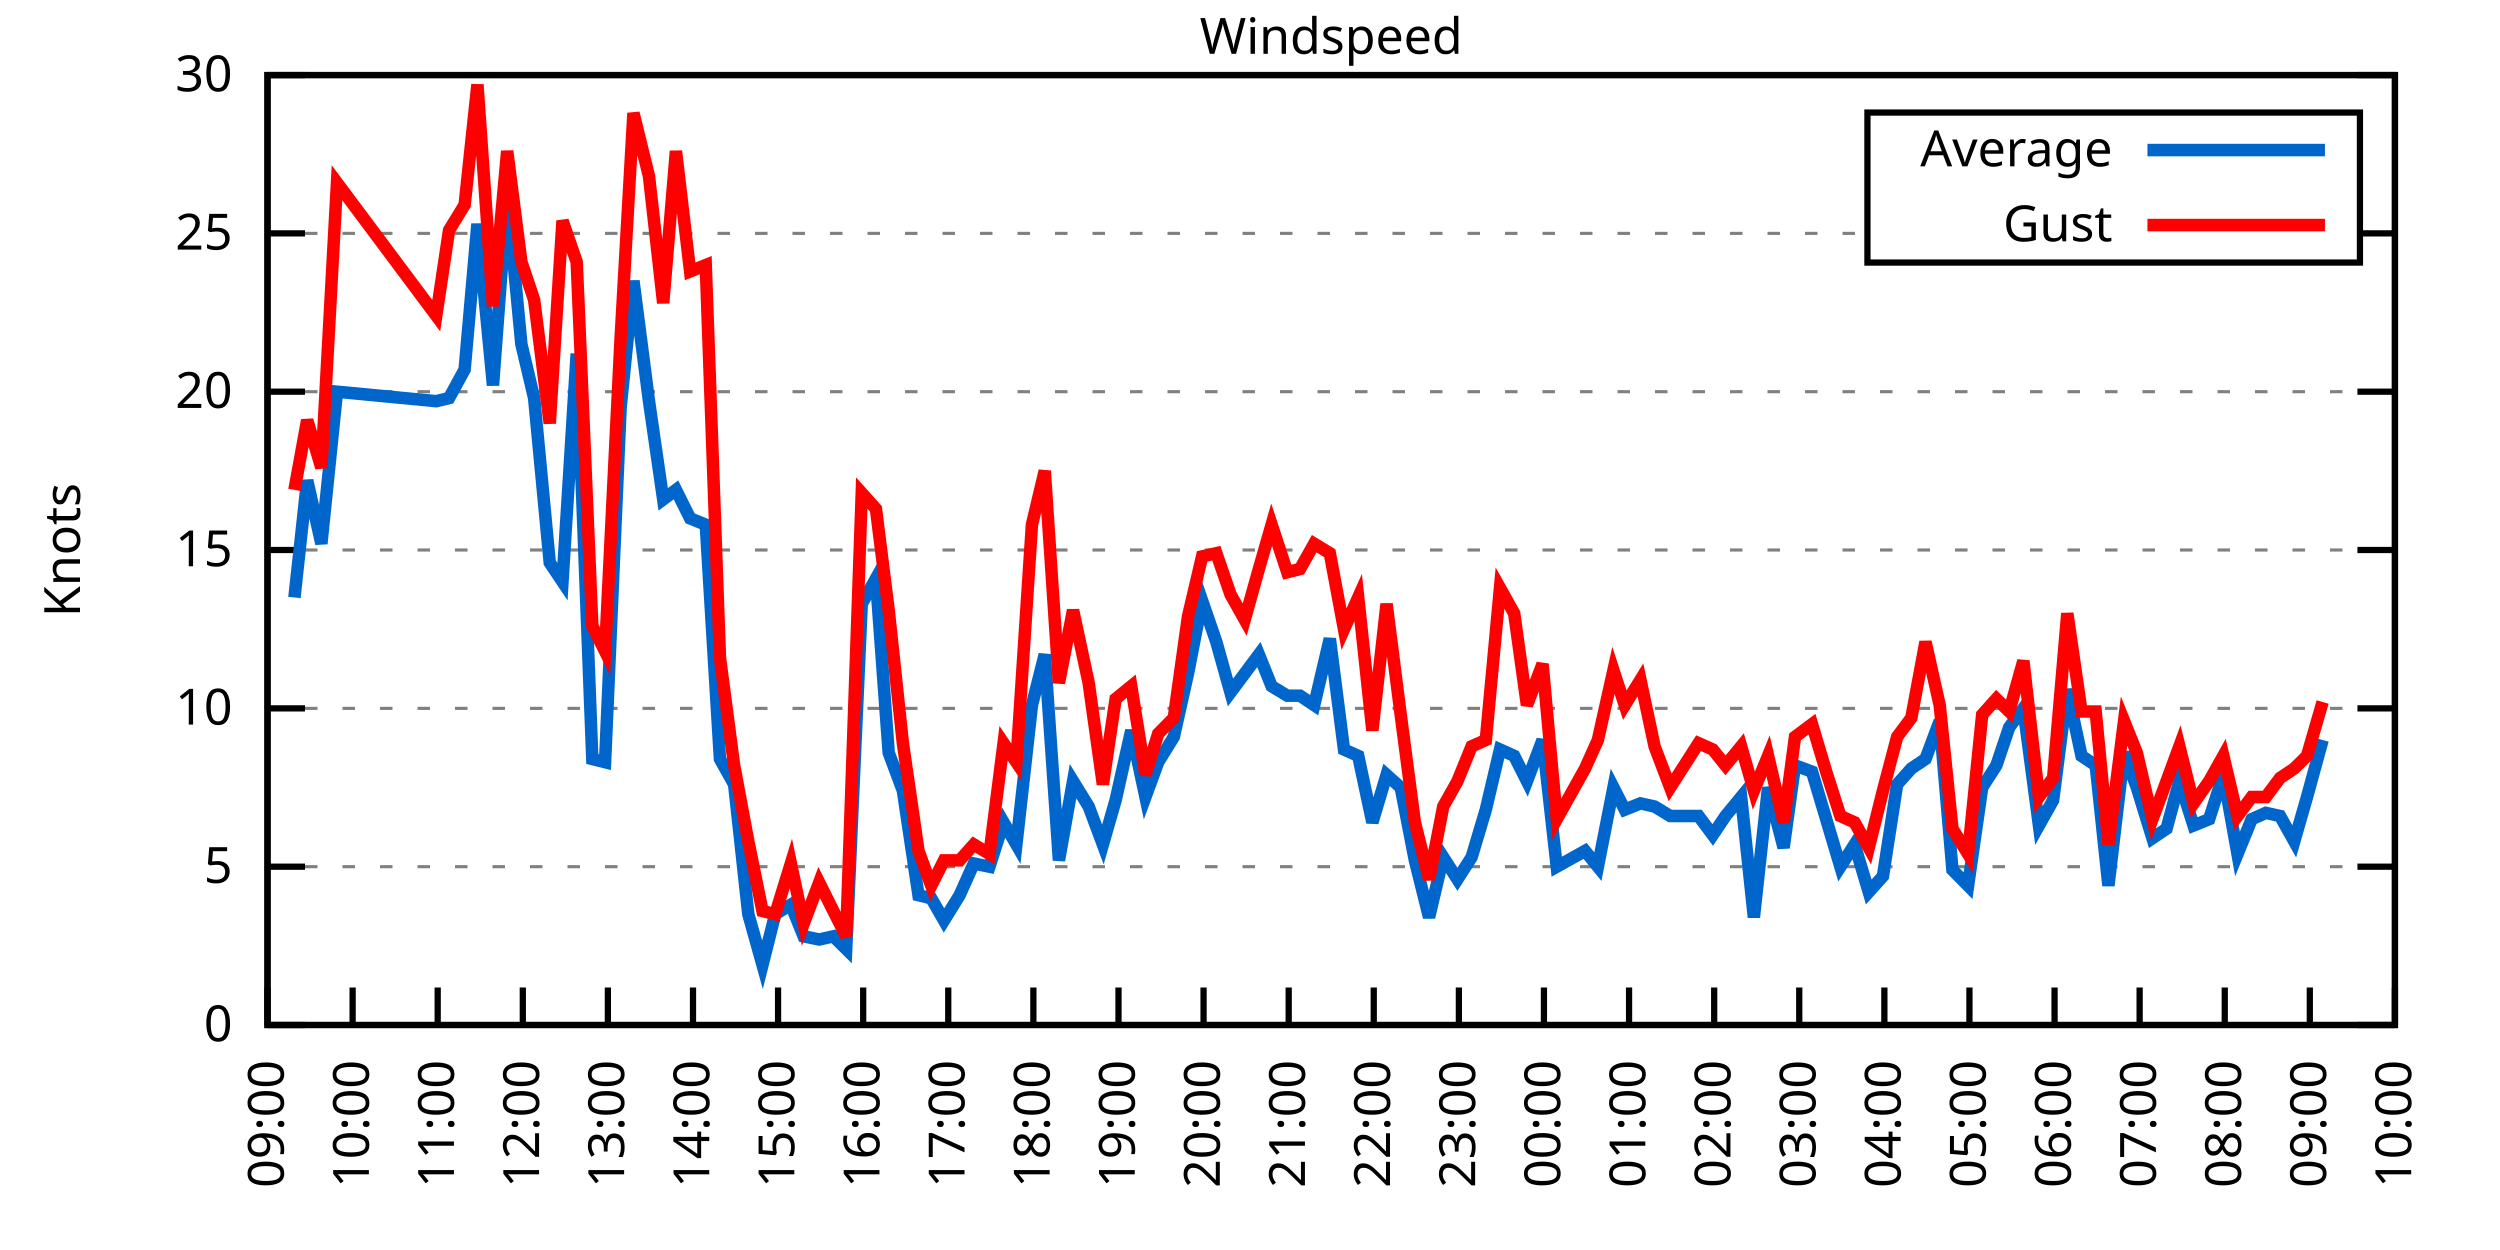
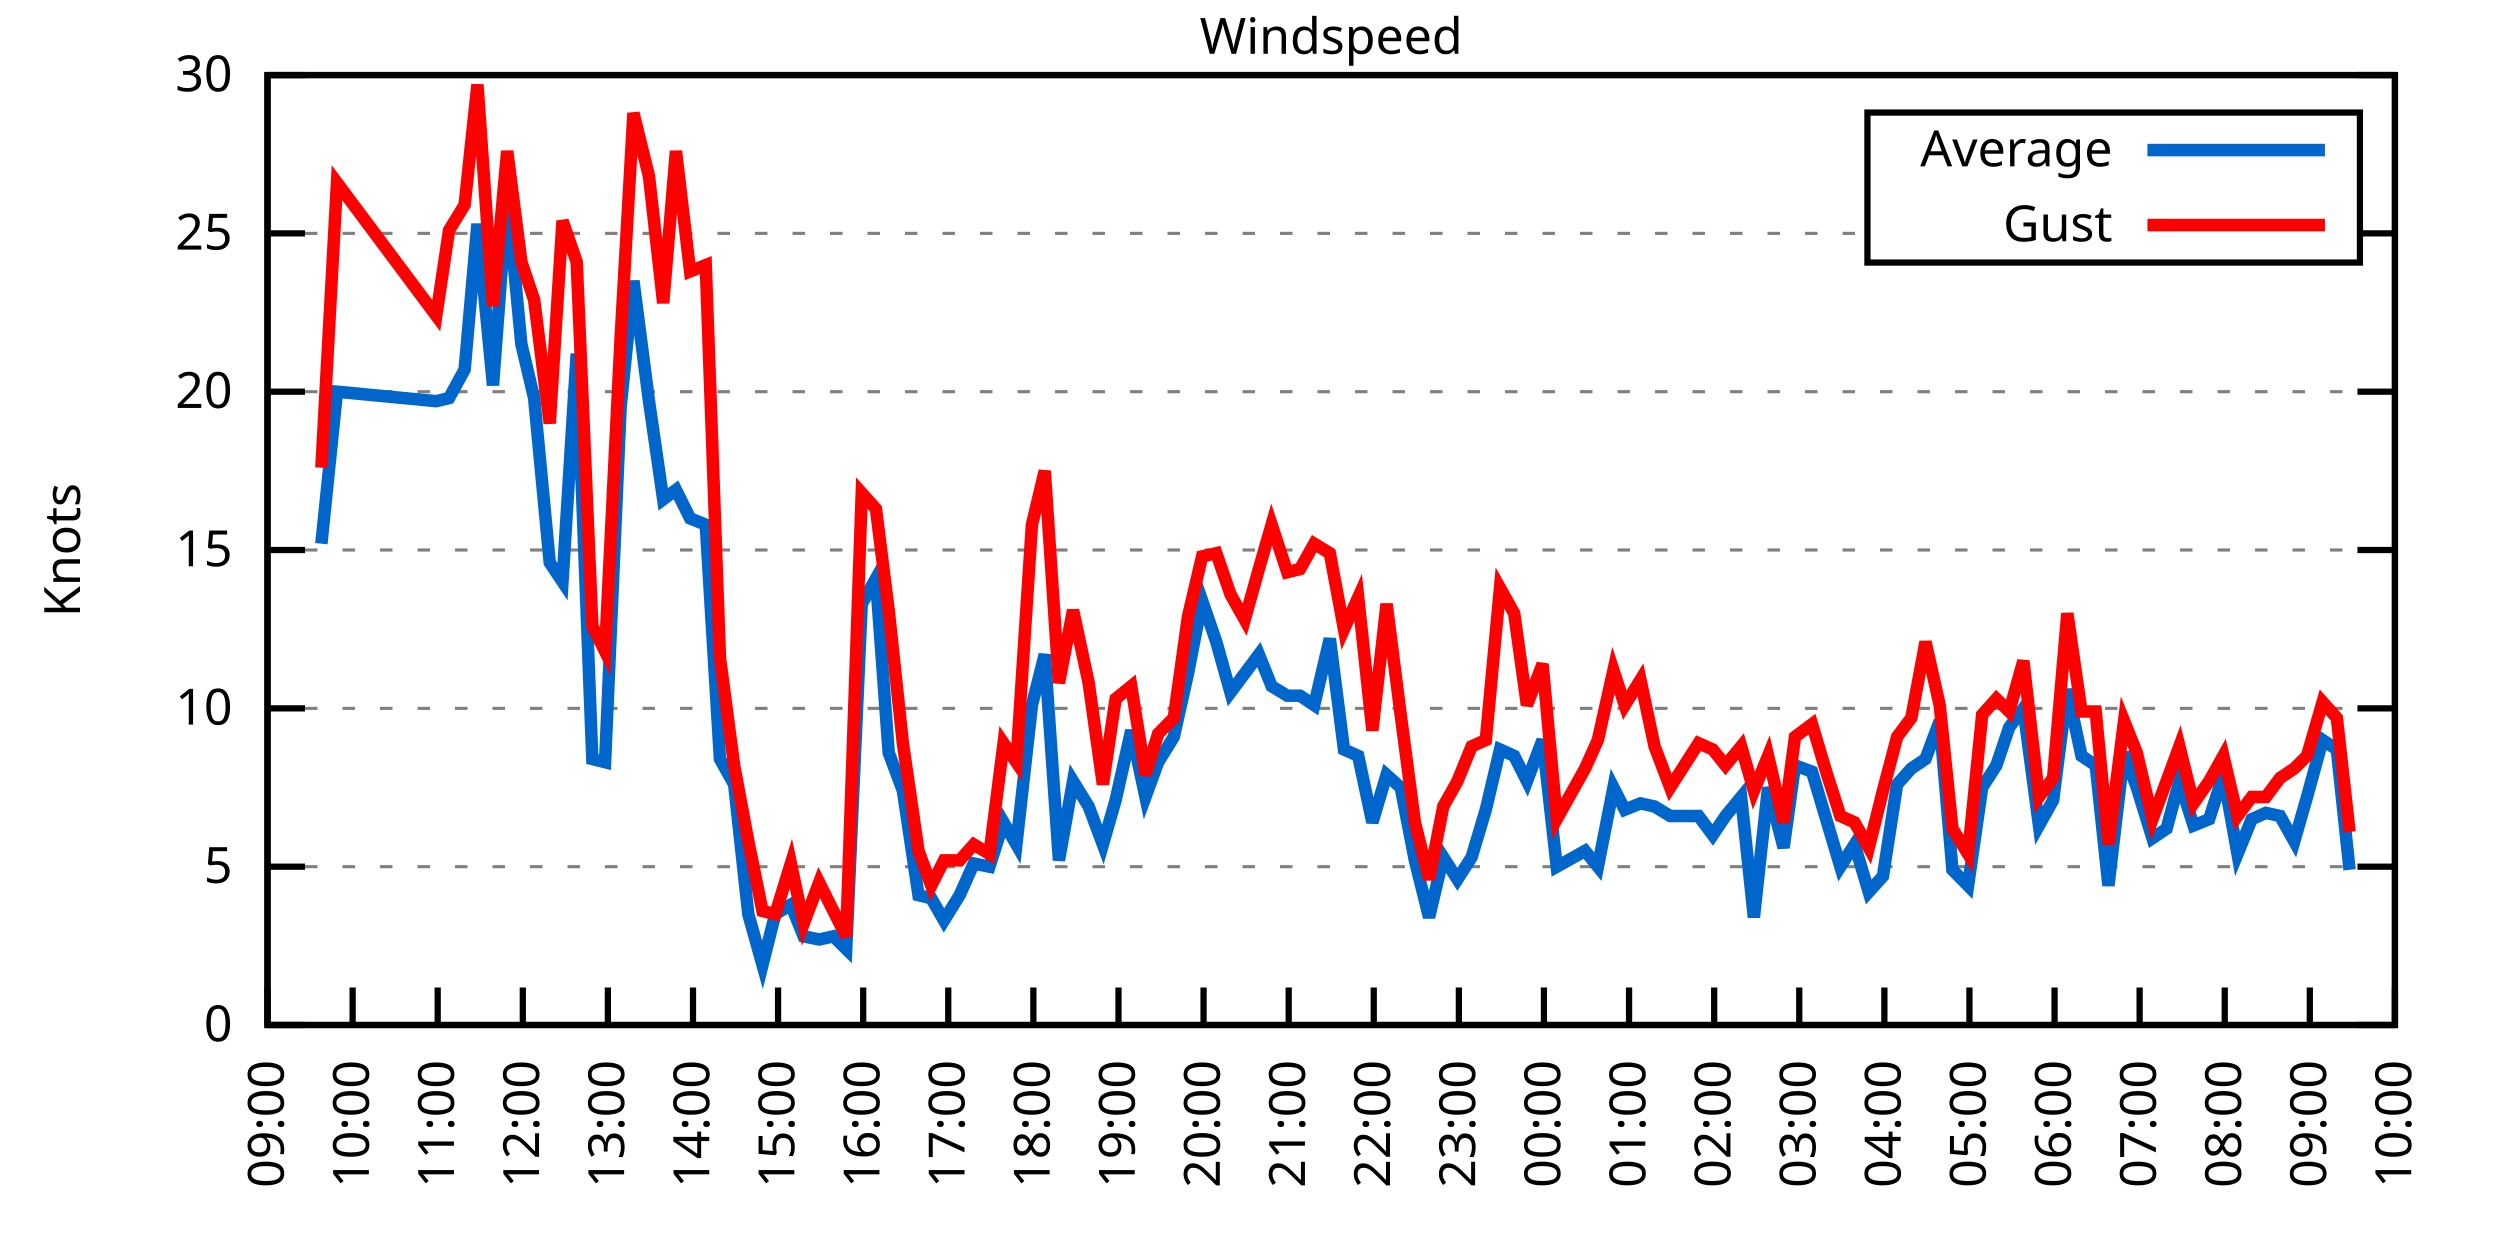
<svg xmlns="http://www.w3.org/2000/svg" xmlns:xlink="http://www.w3.org/1999/xlink" width="400" height="200" viewBox="0 0 400 200">
  <g id="gnuplot_canvas">
    <rect x="0" y="0" width="400" height="200" fill="none" />
    <defs>
      <circle id="gpDot" r="0.5" stroke-width="0.5" stroke="currentColor" />
      <path id="gpPt0" stroke-width="0.333" stroke="currentColor" d="M-1,0 h2 M0,-1 v2" />
      <path id="gpPt1" stroke-width="0.333" stroke="currentColor" d="M-1,-1 L1,1 M1,-1 L-1,1" />
      <path id="gpPt2" stroke-width="0.333" stroke="currentColor" d="M-1,0 L1,0 M0,-1 L0,1 M-1,-1 L1,1 M-1,1 L1,-1" />
      <rect id="gpPt3" stroke-width="0.333" stroke="currentColor" x="-1" y="-1" width="2" height="2" />
      <rect id="gpPt4" stroke-width="0.333" stroke="currentColor" fill="currentColor" x="-1" y="-1" width="2" height="2" />
      <circle id="gpPt5" stroke-width="0.333" stroke="currentColor" cx="0" cy="0" r="1" />
      <use xlink:href="#gpPt5" id="gpPt6" fill="currentColor" stroke="none" />
      <path id="gpPt7" stroke-width="0.333" stroke="currentColor" d="M0,-1.33 L-1.33,0.67 L1.33,0.67 z" />
      <use xlink:href="#gpPt7" id="gpPt8" fill="currentColor" stroke="none" />
      <use xlink:href="#gpPt7" id="gpPt9" stroke="currentColor" transform="rotate(180)" />
      <use xlink:href="#gpPt9" id="gpPt10" fill="currentColor" stroke="none" />
      <use xlink:href="#gpPt3" id="gpPt11" stroke="currentColor" transform="rotate(45)" />
      <use xlink:href="#gpPt11" id="gpPt12" fill="currentColor" stroke="none" />
      <path id="gpPt13" stroke-width="0.333" stroke="currentColor" d="M0,1.330 L1.265,0.411 L0.782,-1.067 L-0.782,-1.076 L-1.265,0.411 z" />
      <use xlink:href="#gpPt13" id="gpPt14" fill="currentColor" stroke="none" />
      <filter id="textbox" filterUnits="objectBoundingBox" x="0" y="0" height="1" width="1">
        <feFlood flood-color="white" flood-opacity="1" result="bgnd" />
        <feComposite in="SourceGraphic" in2="bgnd" operator="atop" />
      </filter>
      <filter id="greybox" filterUnits="objectBoundingBox" x="0" y="0" height="1" width="1">
        <feFlood flood-color="lightgrey" flood-opacity="1" result="grey" />
        <feComposite in="SourceGraphic" in2="grey" operator="atop" />
      </filter>
    </defs>
    <g fill="none" color="white" stroke="currentColor" stroke-width="1.00" stroke-linecap="butt" stroke-linejoin="miter">
</g>
    <g fill="none" color="black" stroke="currentColor" stroke-width="1.00" stroke-linecap="butt" stroke-linejoin="miter">
      <g stroke="none" shape-rendering="crispEdges">
        <polygon fill="rgb(255, 255, 255)" points="42.80,164.00 383.18,164.00 383.18,12.02 42.80,12.02 " />
      </g>
    </g>
    <g fill="none" color="black" stroke="currentColor" stroke-width="1.00" stroke-linecap="butt" stroke-linejoin="miter">
</g>
    <g fill="none" color="black" stroke="black" stroke-width="0.50" stroke-linecap="butt" stroke-linejoin="miter">
</g>
    <g fill="none" color="gray" stroke="currentColor" stroke-width="0.50" stroke-linecap="butt" stroke-linejoin="miter">
      <path stroke="gray" stroke-dasharray="2,4" class="gridline" d="M42.80,164.00 L383.19,164.00  " />
    </g>
    <g fill="none" color="gray" stroke="gray" stroke-width="1.00" stroke-linecap="butt" stroke-linejoin="miter">
</g>
    <g fill="none" color="black" stroke="currentColor" stroke-width="1.00" stroke-linecap="butt" stroke-linejoin="miter">
      <path stroke="black" d="M42.80,164.00 L48.80,164.00 M383.19,164.00 L377.19,164.00  " />
      <g transform="translate(37.20,166.60)" stroke="none" fill="black" font-family="Sans" font-size="8.00" text-anchor="end">
        <text>
          <tspan font-family="Sans"> 0</tspan>
        </text>
      </g>
    </g>
    <g fill="none" color="black" stroke="currentColor" stroke-width="1.00" stroke-linecap="butt" stroke-linejoin="miter">
</g>
    <g fill="none" color="black" stroke="black" stroke-width="0.50" stroke-linecap="butt" stroke-linejoin="miter">
</g>
    <g fill="none" color="gray" stroke="currentColor" stroke-width="0.50" stroke-linecap="butt" stroke-linejoin="miter">
      <path stroke="gray" stroke-dasharray="2,4" class="gridline" d="M42.80,138.67 L383.19,138.67  " />
    </g>
    <g fill="none" color="gray" stroke="gray" stroke-width="1.00" stroke-linecap="butt" stroke-linejoin="miter">
</g>
    <g fill="none" color="black" stroke="currentColor" stroke-width="1.00" stroke-linecap="butt" stroke-linejoin="miter">
      <path stroke="black" d="M42.80,138.67 L48.80,138.67 M383.19,138.67 L377.19,138.67  " />
      <g transform="translate(37.20,141.27)" stroke="none" fill="black" font-family="Sans" font-size="8.00" text-anchor="end">
        <text>
          <tspan font-family="Sans"> 5</tspan>
        </text>
      </g>
    </g>
    <g fill="none" color="black" stroke="currentColor" stroke-width="1.00" stroke-linecap="butt" stroke-linejoin="miter">
</g>
    <g fill="none" color="black" stroke="black" stroke-width="0.50" stroke-linecap="butt" stroke-linejoin="miter">
</g>
    <g fill="none" color="gray" stroke="currentColor" stroke-width="0.50" stroke-linecap="butt" stroke-linejoin="miter">
      <path stroke="gray" stroke-dasharray="2,4" class="gridline" d="M42.80,113.34 L383.19,113.34  " />
    </g>
    <g fill="none" color="gray" stroke="gray" stroke-width="1.00" stroke-linecap="butt" stroke-linejoin="miter">
</g>
    <g fill="none" color="black" stroke="currentColor" stroke-width="1.00" stroke-linecap="butt" stroke-linejoin="miter">
      <path stroke="black" d="M42.80,113.34 L48.80,113.34 M383.19,113.34 L377.19,113.34  " />
      <g transform="translate(37.20,115.94)" stroke="none" fill="black" font-family="Sans" font-size="8.00" text-anchor="end">
        <text>
          <tspan font-family="Sans"> 10</tspan>
        </text>
      </g>
    </g>
    <g fill="none" color="black" stroke="currentColor" stroke-width="1.00" stroke-linecap="butt" stroke-linejoin="miter">
</g>
    <g fill="none" color="black" stroke="black" stroke-width="0.50" stroke-linecap="butt" stroke-linejoin="miter">
</g>
    <g fill="none" color="gray" stroke="currentColor" stroke-width="0.50" stroke-linecap="butt" stroke-linejoin="miter">
      <path stroke="gray" stroke-dasharray="2,4" class="gridline" d="M42.80,88.00 L383.19,88.00  " />
    </g>
    <g fill="none" color="gray" stroke="gray" stroke-width="1.00" stroke-linecap="butt" stroke-linejoin="miter">
</g>
    <g fill="none" color="black" stroke="currentColor" stroke-width="1.00" stroke-linecap="butt" stroke-linejoin="miter">
      <path stroke="black" d="M42.80,88.00 L48.80,88.00 M383.19,88.00 L377.19,88.00  " />
      <g transform="translate(37.20,90.60)" stroke="none" fill="black" font-family="Sans" font-size="8.00" text-anchor="end">
        <text>
          <tspan font-family="Sans"> 15</tspan>
        </text>
      </g>
    </g>
    <g fill="none" color="black" stroke="currentColor" stroke-width="1.00" stroke-linecap="butt" stroke-linejoin="miter">
</g>
    <g fill="none" color="black" stroke="black" stroke-width="0.50" stroke-linecap="butt" stroke-linejoin="miter">
</g>
    <g fill="none" color="gray" stroke="currentColor" stroke-width="0.50" stroke-linecap="butt" stroke-linejoin="miter">
      <path stroke="gray" stroke-dasharray="2,4" class="gridline" d="M42.80,62.67 L383.19,62.67  " />
    </g>
    <g fill="none" color="gray" stroke="gray" stroke-width="1.00" stroke-linecap="butt" stroke-linejoin="miter">
</g>
    <g fill="none" color="black" stroke="currentColor" stroke-width="1.00" stroke-linecap="butt" stroke-linejoin="miter">
      <path stroke="black" d="M42.80,62.67 L48.80,62.67 M383.19,62.67 L377.19,62.67  " />
      <g transform="translate(37.20,65.27)" stroke="none" fill="black" font-family="Sans" font-size="8.00" text-anchor="end">
        <text>
          <tspan font-family="Sans"> 20</tspan>
        </text>
      </g>
    </g>
    <g fill="none" color="black" stroke="currentColor" stroke-width="1.00" stroke-linecap="butt" stroke-linejoin="miter">
</g>
    <g fill="none" color="black" stroke="black" stroke-width="0.50" stroke-linecap="butt" stroke-linejoin="miter">
</g>
    <g fill="none" color="gray" stroke="currentColor" stroke-width="0.50" stroke-linecap="butt" stroke-linejoin="miter">
      <path stroke="gray" stroke-dasharray="2,4" class="gridline" d="M42.80,37.34 L298.79,37.34 M377.59,37.34 L383.19,37.34  " />
    </g>
    <g fill="none" color="gray" stroke="gray" stroke-width="1.00" stroke-linecap="butt" stroke-linejoin="miter">
</g>
    <g fill="none" color="black" stroke="currentColor" stroke-width="1.00" stroke-linecap="butt" stroke-linejoin="miter">
      <path stroke="black" d="M42.80,37.34 L48.80,37.34 M383.19,37.34 L377.19,37.34  " />
      <g transform="translate(37.20,39.94)" stroke="none" fill="black" font-family="Sans" font-size="8.00" text-anchor="end">
        <text>
          <tspan font-family="Sans"> 25</tspan>
        </text>
      </g>
    </g>
    <g fill="none" color="black" stroke="currentColor" stroke-width="1.00" stroke-linecap="butt" stroke-linejoin="miter">
</g>
    <g fill="none" color="black" stroke="black" stroke-width="0.50" stroke-linecap="butt" stroke-linejoin="miter">
</g>
    <g fill="none" color="gray" stroke="currentColor" stroke-width="0.50" stroke-linecap="butt" stroke-linejoin="miter">
      <path stroke="gray" stroke-dasharray="2,4" class="gridline" d="M42.80,12.01 L383.19,12.01  " />
    </g>
    <g fill="none" color="gray" stroke="gray" stroke-width="1.00" stroke-linecap="butt" stroke-linejoin="miter">
</g>
    <g fill="none" color="black" stroke="currentColor" stroke-width="1.00" stroke-linecap="butt" stroke-linejoin="miter">
      <path stroke="black" d="M42.80,12.01 L48.80,12.01 M383.19,12.01 L377.19,12.01  " />
      <g transform="translate(37.20,14.61)" stroke="none" fill="black" font-family="Sans" font-size="8.00" text-anchor="end">
        <text>
          <tspan font-family="Sans"> 30</tspan>
        </text>
      </g>
    </g>
    <g fill="none" color="black" stroke="currentColor" stroke-width="1.00" stroke-linecap="butt" stroke-linejoin="miter">
      <path stroke="black" d="M42.80,164.00 L42.80,158.00  " />
      <g transform="translate(45.40,169.60) rotate(270.00)" stroke="none" fill="black" font-family="Sans" font-size="8.00" text-anchor="end">
        <text>
          <tspan font-family="Sans">09:00</tspan>
        </text>
      </g>
    </g>
    <g fill="none" color="black" stroke="currentColor" stroke-width="1.00" stroke-linecap="butt" stroke-linejoin="miter">
      <path stroke="black" d="M56.42,164.00 L56.42,158.00  " />
      <g transform="translate(59.02,169.60) rotate(270.00)" stroke="none" fill="black" font-family="Sans" font-size="8.00" text-anchor="end">
        <text>
          <tspan font-family="Sans">10:00</tspan>
        </text>
      </g>
    </g>
    <g fill="none" color="black" stroke="currentColor" stroke-width="1.00" stroke-linecap="butt" stroke-linejoin="miter">
      <path stroke="black" d="M70.03,164.00 L70.03,158.00  " />
      <g transform="translate(72.63,169.60) rotate(270.00)" stroke="none" fill="black" font-family="Sans" font-size="8.00" text-anchor="end">
        <text>
          <tspan font-family="Sans">11:00</tspan>
        </text>
      </g>
    </g>
    <g fill="none" color="black" stroke="currentColor" stroke-width="1.00" stroke-linecap="butt" stroke-linejoin="miter">
      <path stroke="black" d="M83.65,164.00 L83.65,158.00  " />
      <g transform="translate(86.25,169.60) rotate(270.00)" stroke="none" fill="black" font-family="Sans" font-size="8.00" text-anchor="end">
        <text>
          <tspan font-family="Sans">12:00</tspan>
        </text>
      </g>
    </g>
    <g fill="none" color="black" stroke="currentColor" stroke-width="1.00" stroke-linecap="butt" stroke-linejoin="miter">
      <path stroke="black" d="M97.26,164.00 L97.26,158.00  " />
      <g transform="translate(99.86,169.60) rotate(270.00)" stroke="none" fill="black" font-family="Sans" font-size="8.00" text-anchor="end">
        <text>
          <tspan font-family="Sans">13:00</tspan>
        </text>
      </g>
    </g>
    <g fill="none" color="black" stroke="currentColor" stroke-width="1.00" stroke-linecap="butt" stroke-linejoin="miter">
      <path stroke="black" d="M110.88,164.00 L110.88,158.00  " />
      <g transform="translate(113.48,169.60) rotate(270.00)" stroke="none" fill="black" font-family="Sans" font-size="8.00" text-anchor="end">
        <text>
          <tspan font-family="Sans">14:00</tspan>
        </text>
      </g>
    </g>
    <g fill="none" color="black" stroke="currentColor" stroke-width="1.00" stroke-linecap="butt" stroke-linejoin="miter">
      <path stroke="black" d="M124.49,164.00 L124.49,158.00  " />
      <g transform="translate(127.09,169.60) rotate(270.00)" stroke="none" fill="black" font-family="Sans" font-size="8.00" text-anchor="end">
        <text>
          <tspan font-family="Sans">15:00</tspan>
        </text>
      </g>
    </g>
    <g fill="none" color="black" stroke="currentColor" stroke-width="1.00" stroke-linecap="butt" stroke-linejoin="miter">
      <path stroke="black" d="M138.11,164.00 L138.11,158.00  " />
      <g transform="translate(140.71,169.60) rotate(270.00)" stroke="none" fill="black" font-family="Sans" font-size="8.00" text-anchor="end">
        <text>
          <tspan font-family="Sans">16:00</tspan>
        </text>
      </g>
    </g>
    <g fill="none" color="black" stroke="currentColor" stroke-width="1.00" stroke-linecap="butt" stroke-linejoin="miter">
      <path stroke="black" d="M151.72,164.00 L151.72,158.00  " />
      <g transform="translate(154.32,169.60) rotate(270.00)" stroke="none" fill="black" font-family="Sans" font-size="8.00" text-anchor="end">
        <text>
          <tspan font-family="Sans">17:00</tspan>
        </text>
      </g>
    </g>
    <g fill="none" color="black" stroke="currentColor" stroke-width="1.00" stroke-linecap="butt" stroke-linejoin="miter">
      <path stroke="black" d="M165.34,164.00 L165.34,158.00  " />
      <g transform="translate(167.94,169.60) rotate(270.00)" stroke="none" fill="black" font-family="Sans" font-size="8.00" text-anchor="end">
        <text>
          <tspan font-family="Sans">18:00</tspan>
        </text>
      </g>
    </g>
    <g fill="none" color="black" stroke="currentColor" stroke-width="1.00" stroke-linecap="butt" stroke-linejoin="miter">
      <path stroke="black" d="M178.96,164.00 L178.96,158.00  " />
      <g transform="translate(181.56,169.60) rotate(270.00)" stroke="none" fill="black" font-family="Sans" font-size="8.00" text-anchor="end">
        <text>
          <tspan font-family="Sans">19:00</tspan>
        </text>
      </g>
    </g>
    <g fill="none" color="black" stroke="currentColor" stroke-width="1.00" stroke-linecap="butt" stroke-linejoin="miter">
      <path stroke="black" d="M192.57,164.00 L192.57,158.00  " />
      <g transform="translate(195.17,169.60) rotate(270.00)" stroke="none" fill="black" font-family="Sans" font-size="8.00" text-anchor="end">
        <text>
          <tspan font-family="Sans">20:00</tspan>
        </text>
      </g>
    </g>
    <g fill="none" color="black" stroke="currentColor" stroke-width="1.00" stroke-linecap="butt" stroke-linejoin="miter">
      <path stroke="black" d="M206.19,164.00 L206.19,158.00  " />
      <g transform="translate(208.79,169.60) rotate(270.00)" stroke="none" fill="black" font-family="Sans" font-size="8.00" text-anchor="end">
        <text>
          <tspan font-family="Sans">21:00</tspan>
        </text>
      </g>
    </g>
    <g fill="none" color="black" stroke="currentColor" stroke-width="1.00" stroke-linecap="butt" stroke-linejoin="miter">
      <path stroke="black" d="M219.80,164.00 L219.80,158.00  " />
      <g transform="translate(222.40,169.60) rotate(270.00)" stroke="none" fill="black" font-family="Sans" font-size="8.00" text-anchor="end">
        <text>
          <tspan font-family="Sans">22:00</tspan>
        </text>
      </g>
    </g>
    <g fill="none" color="black" stroke="currentColor" stroke-width="1.00" stroke-linecap="butt" stroke-linejoin="miter">
      <path stroke="black" d="M233.42,164.00 L233.42,158.00  " />
      <g transform="translate(236.02,169.60) rotate(270.00)" stroke="none" fill="black" font-family="Sans" font-size="8.00" text-anchor="end">
        <text>
          <tspan font-family="Sans">23:00</tspan>
        </text>
      </g>
    </g>
    <g fill="none" color="black" stroke="currentColor" stroke-width="1.00" stroke-linecap="butt" stroke-linejoin="miter">
      <path stroke="black" d="M247.03,164.00 L247.03,158.00  " />
      <g transform="translate(249.63,169.60) rotate(270.00)" stroke="none" fill="black" font-family="Sans" font-size="8.00" text-anchor="end">
        <text>
          <tspan font-family="Sans">00:00</tspan>
        </text>
      </g>
    </g>
    <g fill="none" color="black" stroke="currentColor" stroke-width="1.00" stroke-linecap="butt" stroke-linejoin="miter">
      <path stroke="black" d="M260.65,164.00 L260.65,158.00  " />
      <g transform="translate(263.25,169.60) rotate(270.00)" stroke="none" fill="black" font-family="Sans" font-size="8.00" text-anchor="end">
        <text>
          <tspan font-family="Sans">01:00</tspan>
        </text>
      </g>
    </g>
    <g fill="none" color="black" stroke="currentColor" stroke-width="1.00" stroke-linecap="butt" stroke-linejoin="miter">
      <path stroke="black" d="M274.27,164.00 L274.27,158.00  " />
      <g transform="translate(276.87,169.60) rotate(270.00)" stroke="none" fill="black" font-family="Sans" font-size="8.00" text-anchor="end">
        <text>
          <tspan font-family="Sans">02:00</tspan>
        </text>
      </g>
    </g>
    <g fill="none" color="black" stroke="currentColor" stroke-width="1.00" stroke-linecap="butt" stroke-linejoin="miter">
      <path stroke="black" d="M287.88,164.00 L287.88,158.00  " />
      <g transform="translate(290.48,169.60) rotate(270.00)" stroke="none" fill="black" font-family="Sans" font-size="8.00" text-anchor="end">
        <text>
          <tspan font-family="Sans">03:00</tspan>
        </text>
      </g>
    </g>
    <g fill="none" color="black" stroke="currentColor" stroke-width="1.00" stroke-linecap="butt" stroke-linejoin="miter">
      <path stroke="black" d="M301.50,164.00 L301.50,158.00  " />
      <g transform="translate(304.10,169.60) rotate(270.00)" stroke="none" fill="black" font-family="Sans" font-size="8.00" text-anchor="end">
        <text>
          <tspan font-family="Sans">04:00</tspan>
        </text>
      </g>
    </g>
    <g fill="none" color="black" stroke="currentColor" stroke-width="1.00" stroke-linecap="butt" stroke-linejoin="miter">
      <path stroke="black" d="M315.11,164.00 L315.11,158.00  " />
      <g transform="translate(317.71,169.60) rotate(270.00)" stroke="none" fill="black" font-family="Sans" font-size="8.00" text-anchor="end">
        <text>
          <tspan font-family="Sans">05:00</tspan>
        </text>
      </g>
    </g>
    <g fill="none" color="black" stroke="currentColor" stroke-width="1.00" stroke-linecap="butt" stroke-linejoin="miter">
      <path stroke="black" d="M328.73,164.00 L328.73,158.00  " />
      <g transform="translate(331.33,169.60) rotate(270.00)" stroke="none" fill="black" font-family="Sans" font-size="8.00" text-anchor="end">
        <text>
          <tspan font-family="Sans">06:00</tspan>
        </text>
      </g>
    </g>
    <g fill="none" color="black" stroke="currentColor" stroke-width="1.00" stroke-linecap="butt" stroke-linejoin="miter">
      <path stroke="black" d="M342.34,164.00 L342.34,158.00  " />
      <g transform="translate(344.94,169.60) rotate(270.00)" stroke="none" fill="black" font-family="Sans" font-size="8.00" text-anchor="end">
        <text>
          <tspan font-family="Sans">07:00</tspan>
        </text>
      </g>
    </g>
    <g fill="none" color="black" stroke="currentColor" stroke-width="1.00" stroke-linecap="butt" stroke-linejoin="miter">
      <path stroke="black" d="M355.96,164.00 L355.96,158.00  " />
      <g transform="translate(358.56,169.60) rotate(270.00)" stroke="none" fill="black" font-family="Sans" font-size="8.00" text-anchor="end">
        <text>
          <tspan font-family="Sans">08:00</tspan>
        </text>
      </g>
    </g>
    <g fill="none" color="black" stroke="currentColor" stroke-width="1.00" stroke-linecap="butt" stroke-linejoin="miter">
      <path stroke="black" d="M369.57,164.00 L369.57,158.00  " />
      <g transform="translate(372.17,169.60) rotate(270.00)" stroke="none" fill="black" font-family="Sans" font-size="8.00" text-anchor="end">
        <text>
          <tspan font-family="Sans">09:00</tspan>
        </text>
      </g>
    </g>
    <g fill="none" color="black" stroke="currentColor" stroke-width="1.00" stroke-linecap="butt" stroke-linejoin="miter">
      <path stroke="black" d="M383.19,164.00 L383.19,158.00  " />
      <g transform="translate(385.79,169.60) rotate(270.00)" stroke="none" fill="black" font-family="Sans" font-size="8.00" text-anchor="end">
        <text>
          <tspan font-family="Sans">10:00</tspan>
        </text>
      </g>
    </g>
    <g fill="none" color="black" stroke="currentColor" stroke-width="1.00" stroke-linecap="butt" stroke-linejoin="miter">
</g>
    <g fill="none" color="black" stroke="currentColor" stroke-width="1.00" stroke-linecap="butt" stroke-linejoin="miter">
      <path stroke="black" d="M42.80,12.01 L42.80,164.00 L383.19,164.00 L383.19,12.01 L42.80,12.01 Z  " />
    </g>
    <g fill="none" color="black" stroke="currentColor" stroke-width="1.00" stroke-linecap="butt" stroke-linejoin="miter">
</g>
    <g fill="none" color="black" stroke="currentColor" stroke-width="1.00" stroke-linecap="butt" stroke-linejoin="miter">
      <path stroke="black" d="M298.79,42.01 L298.79,18.01 L377.59,18.01 L377.59,42.01 L298.79,42.01 Z  " />
    </g>
    <g id="Windspeed_plot_1">
      <g fill="none" color="white" stroke="black" stroke-width="2.00" stroke-linecap="butt" stroke-linejoin="miter">
</g>
      <g fill="none" color="black" stroke="currentColor" stroke-width="2.00" stroke-linecap="butt" stroke-linejoin="miter">
        <g transform="translate(337.99,26.61)" stroke="none" fill="black" font-family="Sans" font-size="8.00" text-anchor="end">
          <text>
            <tspan font-family="Sans">Average</tspan>
          </text>
        </g>
      </g>
      <g fill="none" color="black" stroke="currentColor" stroke-width="2.00" stroke-linecap="butt" stroke-linejoin="miter">
-         <path stroke="rgb(  0, 102, 204)" d="M343.59,24.01 L371.99,24.01 M47.11,95.60 L49.15,76.86 L51.42,86.99 L53.92,62.67 L69.80,64.19 L71.85,63.69   L74.34,59.13 L76.39,35.82 L78.88,61.66 L81.15,31.26 L83.42,55.07 L85.46,63.69 L87.96,90.03 L90.00,93.07   L92.27,56.59 L94.77,121.44 L96.81,121.95 L99.30,65.21 L101.35,44.94 L103.84,64.19 L106.11,79.90 L108.15,78.38   L110.42,82.94 L112.92,83.95 L115.19,121.44 L117.46,125.50 L119.73,146.27 L122.00,154.37 L124.04,146.27 L126.54,144.75   L128.58,149.81 L131.07,150.32 L133.34,149.81 L135.39,151.84 L137.88,96.62 L140.15,92.56 L142.19,120.43 L144.46,126.51   L146.96,143.23 L149.00,143.73 L151.04,147.28 L153.54,143.23 L155.81,138.16 L158.31,138.67 L160.57,131.58 L162.62,135.12   L165.11,112.83 L167.16,104.72 L169.43,137.66 L171.69,124.99 L174.19,129.04 L176.46,135.12 L178.50,128.03 L181.00,116.88   L183.27,127.52 L185.31,121.95 L187.81,117.90 L190.08,107.76 L192.34,96.11 L194.61,102.70 L196.88,110.80 L199.15,107.76   L201.42,104.72 L203.46,109.79 L205.96,111.31 L208.00,111.31 L210.27,112.83 L212.77,102.19 L215.04,119.92 L217.31,120.94   L219.58,131.58 L221.85,123.98 L224.11,126.00 L226.38,137.66 L228.65,146.77 L230.92,137.15 L233.19,140.69 L235.46,137.15   L237.73,129.55 L240.00,119.92 L242.27,120.94 L244.31,124.99 L246.81,118.40 L249.08,138.67 L253.61,136.14 L255.66,138.67   L258.15,126.00 L259.97,129.55 L262.47,128.54 L264.73,129.04 L267.23,130.56 L271.77,130.56 L274.04,133.60 L276.08,130.56   L278.58,127.52 L280.62,146.77 L282.89,126.00 L285.38,135.63 L287.20,122.46 L289.92,123.47 L292.19,131.07 L294.46,138.67   L296.73,135.12 L299.00,142.72 L301.27,140.19 L303.54,125.50 L305.81,122.96 L308.08,121.44 L310.35,115.36 L312.39,139.17   L314.89,141.71 L317.15,126.00 L319.42,122.46 L321.47,116.38 L323.74,113.34 L326.23,132.08 L328.50,128.03 L330.77,110.30   L333.04,120.94 L335.31,122.46 L337.35,141.71 L339.85,120.43 L341.89,126.00 L344.39,134.11 L346.65,132.59 L348.70,124.99   L350.97,132.08 L353.46,131.07 L355.73,123.98 L358.00,136.64 L360.27,131.07 L362.54,130.06 L364.81,130.56 L367.08,134.62   L369.12,127.52 L371.62,118.40  " />
+         <path stroke="rgb(  0, 102, 204)" d="M343.59,24.01 L371.99,24.01 M51.42,86.99 L53.92,62.67 L69.80,64.19 L71.85,63.69 L74.34,59.13 L76.39,35.82   L78.88,61.66 L81.15,31.26 L83.42,55.07 L85.46,63.69 L87.96,90.03 L90.00,93.07 L92.27,56.59 L94.77,121.44   L96.81,121.95 L99.30,65.21 L101.35,44.94 L103.84,64.19 L106.11,79.90 L108.15,78.38 L110.42,82.94 L112.92,83.95   L115.19,121.44 L117.46,125.50 L119.73,146.27 L122.00,154.37 L124.04,146.27 L126.54,144.75 L128.58,149.81 L131.07,150.32   L133.34,149.81 L135.39,151.84 L137.88,96.62 L140.15,92.56 L142.19,120.43 L144.46,126.51 L146.96,143.23 L149.00,143.73   L151.04,147.28 L153.54,143.23 L155.81,138.16 L158.31,138.67 L160.57,131.58 L162.62,135.12 L165.11,112.83 L167.16,104.72   L169.43,137.66 L171.69,124.99 L174.19,129.04 L176.46,135.12 L178.50,128.03 L181.00,116.88 L183.27,127.52 L185.31,121.95   L187.81,117.90 L190.08,107.76 L192.34,96.11 L194.61,102.70 L196.88,110.80 L199.15,107.76 L201.42,104.72 L203.46,109.79   L205.96,111.31 L208.00,111.31 L210.27,112.83 L212.77,102.19 L215.04,119.92 L217.31,120.94 L219.58,131.58 L221.85,123.98   L224.11,126.00 L226.38,137.66 L228.65,146.77 L230.92,137.15 L233.19,140.69 L235.46,137.15 L237.73,129.55 L240.00,119.92   L242.27,120.94 L244.31,124.99 L246.81,118.40 L249.08,138.67 L253.61,136.14 L255.66,138.67 L258.15,126.00 L259.97,129.55   L262.47,128.54 L264.73,129.04 L267.23,130.56 L271.77,130.56 L274.04,133.60 L276.08,130.56 L278.58,127.52 L280.62,146.77   L282.89,126.00 L285.38,135.63 L287.20,122.46 L289.92,123.47 L292.19,131.07 L294.46,138.67 L296.73,135.12 L299.00,142.72   L301.27,140.19 L303.54,125.50 L305.81,122.96 L308.08,121.44 L310.35,115.36 L312.39,139.17 L314.89,141.71 L317.15,126.00   L319.42,122.46 L321.47,116.38 L323.74,113.34 L326.23,132.08 L328.50,128.03 L330.77,110.30 L333.04,120.94 L335.31,122.46   L337.35,141.71 L339.85,120.43 L341.89,126.00 L344.39,134.11 L346.65,132.59 L348.70,124.99 L350.97,132.08 L353.46,131.07   L355.73,123.98 L358.00,136.64 L360.27,131.07 L362.54,130.06 L364.81,130.56 L367.08,134.62 L369.12,127.52 L371.62,118.40   L373.89,119.92 L375.93,139.17  " />
      </g>
    </g>
    <g id="Windspeed_plot_2">
      <g fill="none" color="black" stroke="currentColor" stroke-width="2.00" stroke-linecap="butt" stroke-linejoin="miter">
        <g transform="translate(337.99,38.61)" stroke="none" fill="black" font-family="Sans" font-size="8.00" text-anchor="end">
          <text>
            <tspan font-family="Sans">Gust</tspan>
          </text>
        </g>
      </g>
      <g fill="none" color="black" stroke="currentColor" stroke-width="2.00" stroke-linecap="butt" stroke-linejoin="miter">
-         <path stroke="rgb(255,   0,   0)" d="M343.59,36.01 L371.99,36.01 M47.11,78.38 L49.15,67.23 L51.42,74.83 L53.92,29.24 L69.80,50.51 L71.85,36.84   L74.34,32.78 L76.39,13.53 L78.88,48.99 L81.15,24.17 L83.42,41.90 L85.46,47.98 L87.96,67.74 L90.00,35.32   L92.27,41.90 L94.77,100.16 L96.81,104.22 L99.30,54.06 L101.35,18.09 L103.84,28.22 L106.11,48.49 L108.15,24.17   L110.42,43.42 L112.92,42.41 L115.19,105.23 L117.46,122.46 L119.73,134.62 L122.00,145.76 L124.04,146.27 L126.54,138.16   L128.58,147.79 L131.07,141.20 L133.34,145.76 L135.39,149.81 L137.88,78.89 L140.15,81.42 L142.19,97.63 L144.46,118.91   L146.96,136.14 L149.00,141.71 L151.04,137.66 L153.54,137.66 L155.81,135.12 L158.31,136.64 L160.57,118.91 L162.62,121.95   L165.11,83.95 L167.16,75.34 L169.43,109.28 L171.69,97.63 L174.19,109.28 L176.46,125.50 L178.50,111.82 L181.00,109.79   L183.27,123.98 L185.31,117.39 L187.81,114.86 L190.08,98.64 L192.34,89.02 L194.61,88.51 L196.88,95.10 L199.15,99.15   L201.42,91.04 L203.46,83.95 L205.96,91.55 L208.00,91.04 L210.27,86.99 L212.77,88.51 L215.04,100.67 L217.31,95.60   L219.58,116.88 L221.85,96.62 L224.11,114.35 L226.38,131.58 L228.65,140.69 L230.92,129.04 L233.19,124.99 L235.46,119.42   L237.73,118.40 L240.00,94.08 L242.27,98.14 L244.31,112.83 L246.81,106.24 L249.08,131.07 L253.61,122.96 L255.66,118.40   L258.15,107.26 L259.97,112.83 L262.47,108.78 L264.73,119.42 L267.23,126.00 L271.77,118.91 L274.04,119.92 L276.08,122.46   L278.58,119.42 L280.62,126.51 L282.89,120.94 L285.38,131.58 L287.20,117.90 L289.92,115.87 L292.19,123.47 L294.46,130.56   L296.73,131.58 L299.00,135.63 L301.27,126.51 L303.54,117.90 L305.81,114.86 L308.08,102.70 L310.35,112.83 L312.39,132.59   L314.89,136.64 L317.15,114.35 L319.42,111.82 L321.47,113.84 L323.74,105.74 L326.23,127.52 L328.50,124.48 L330.77,98.14   L333.04,113.84 L335.31,113.84 L337.35,135.12 L339.85,115.36 L341.89,120.43 L344.39,131.07 L346.65,124.99 L348.70,119.42   L350.97,128.54 L353.46,124.99 L355.73,120.94 L358.00,130.56 L360.27,127.52 L362.54,127.52 L364.81,124.48 L367.08,122.96   L369.12,120.94 L371.62,112.32  " />
+         <path stroke="rgb(255,   0,   0)" d="M343.59,36.01 L371.99,36.01 M51.42,74.83 L53.92,29.24 L69.80,50.51 L71.85,36.84 L74.34,32.78 L76.39,13.53   L78.88,48.99 L81.15,24.17 L83.42,41.90 L85.46,47.98 L87.96,67.74 L90.00,35.32 L92.27,41.90 L94.77,100.16   L96.81,104.22 L99.30,54.06 L101.35,18.09 L103.84,28.22 L106.11,48.49 L108.15,24.17 L110.42,43.42 L112.92,42.41   L115.19,105.23 L117.46,122.46 L119.73,134.62 L122.00,145.76 L124.04,146.27 L126.54,138.16 L128.58,147.79 L131.07,141.20   L133.34,145.76 L135.39,149.81 L137.88,78.89 L140.15,81.42 L142.19,97.63 L144.46,118.91 L146.96,136.14 L149.00,141.71   L151.04,137.66 L153.54,137.66 L155.81,135.12 L158.31,136.64 L160.57,118.91 L162.62,121.95 L165.11,83.95 L167.16,75.34   L169.43,109.28 L171.69,97.63 L174.19,109.28 L176.46,125.50 L178.50,111.82 L181.00,109.79 L183.27,123.98 L185.31,117.39   L187.81,114.86 L190.08,98.64 L192.34,89.02 L194.61,88.51 L196.88,95.10 L199.15,99.15 L201.42,91.04 L203.46,83.95   L205.96,91.55 L208.00,91.04 L210.27,86.99 L212.77,88.51 L215.04,100.67 L217.31,95.60 L219.58,116.88 L221.85,96.62   L224.11,114.35 L226.38,131.58 L228.65,140.69 L230.92,129.04 L233.19,124.99 L235.46,119.42 L237.73,118.40 L240.00,94.08   L242.27,98.14 L244.31,112.83 L246.81,106.24 L249.08,131.07 L253.61,122.96 L255.66,118.40 L258.15,107.26 L259.97,112.83   L262.47,108.78 L264.73,119.42 L267.23,126.00 L271.77,118.91 L274.04,119.92 L276.08,122.46 L278.58,119.42 L280.62,126.51   L282.89,120.94 L285.38,131.58 L287.20,117.90 L289.92,115.87 L292.19,123.47 L294.46,130.56 L296.73,131.58 L299.00,135.63   L301.27,126.51 L303.54,117.90 L305.81,114.86 L308.08,102.70 L310.35,112.83 L312.39,132.59 L314.89,136.64 L317.15,114.35   L319.42,111.82 L321.47,113.84 L323.74,105.74 L326.23,127.52 L328.50,124.48 L330.77,98.14 L333.04,113.84 L335.31,113.84   L337.35,135.12 L339.85,115.36 L341.89,120.43 L344.39,131.07 L346.65,124.99 L348.70,119.42 L350.97,128.54 L353.46,124.99   L355.73,120.94 L358.00,130.56 L360.27,127.52 L362.54,127.52 L364.81,124.48 L367.08,122.96 L369.12,120.94 L371.62,112.32   L373.89,114.86 L375.93,133.10  " />
      </g>
    </g>
    <g fill="none" color="black" stroke="currentColor" stroke-width="2.00" stroke-linecap="butt" stroke-linejoin="miter">
</g>
    <g fill="none" color="black" stroke="black" stroke-width="1.00" stroke-linecap="butt" stroke-linejoin="miter">
</g>
    <g fill="none" color="black" stroke="currentColor" stroke-width="1.00" stroke-linecap="butt" stroke-linejoin="miter">
      <path stroke="black" d="M42.80,12.01 L42.80,164.00 L383.19,164.00 L383.19,12.01 L42.80,12.01 Z  " />
      <g transform="translate(12.80,88.01) rotate(270.00)" stroke="none" fill="black" font-family="Sans" font-size="8.00" text-anchor="middle">
        <text>
          <tspan font-family="Sans">Knots</tspan>
        </text>
      </g>
    </g>
    <g fill="none" color="black" stroke="currentColor" stroke-width="1.00" stroke-linecap="butt" stroke-linejoin="miter">
</g>
    <g fill="none" color="black" stroke="currentColor" stroke-width="1.00" stroke-linecap="butt" stroke-linejoin="miter">
      <g transform="translate(212.99,8.61)" stroke="none" fill="black" font-family="Sans" font-size="8.00" text-anchor="middle">
        <text>
          <tspan font-family="Sans">Windspeed</tspan>
        </text>
      </g>
    </g>
    <g fill="none" color="black" stroke="currentColor" stroke-width="1.00" stroke-linecap="butt" stroke-linejoin="miter">
</g>
  </g>
</svg>
